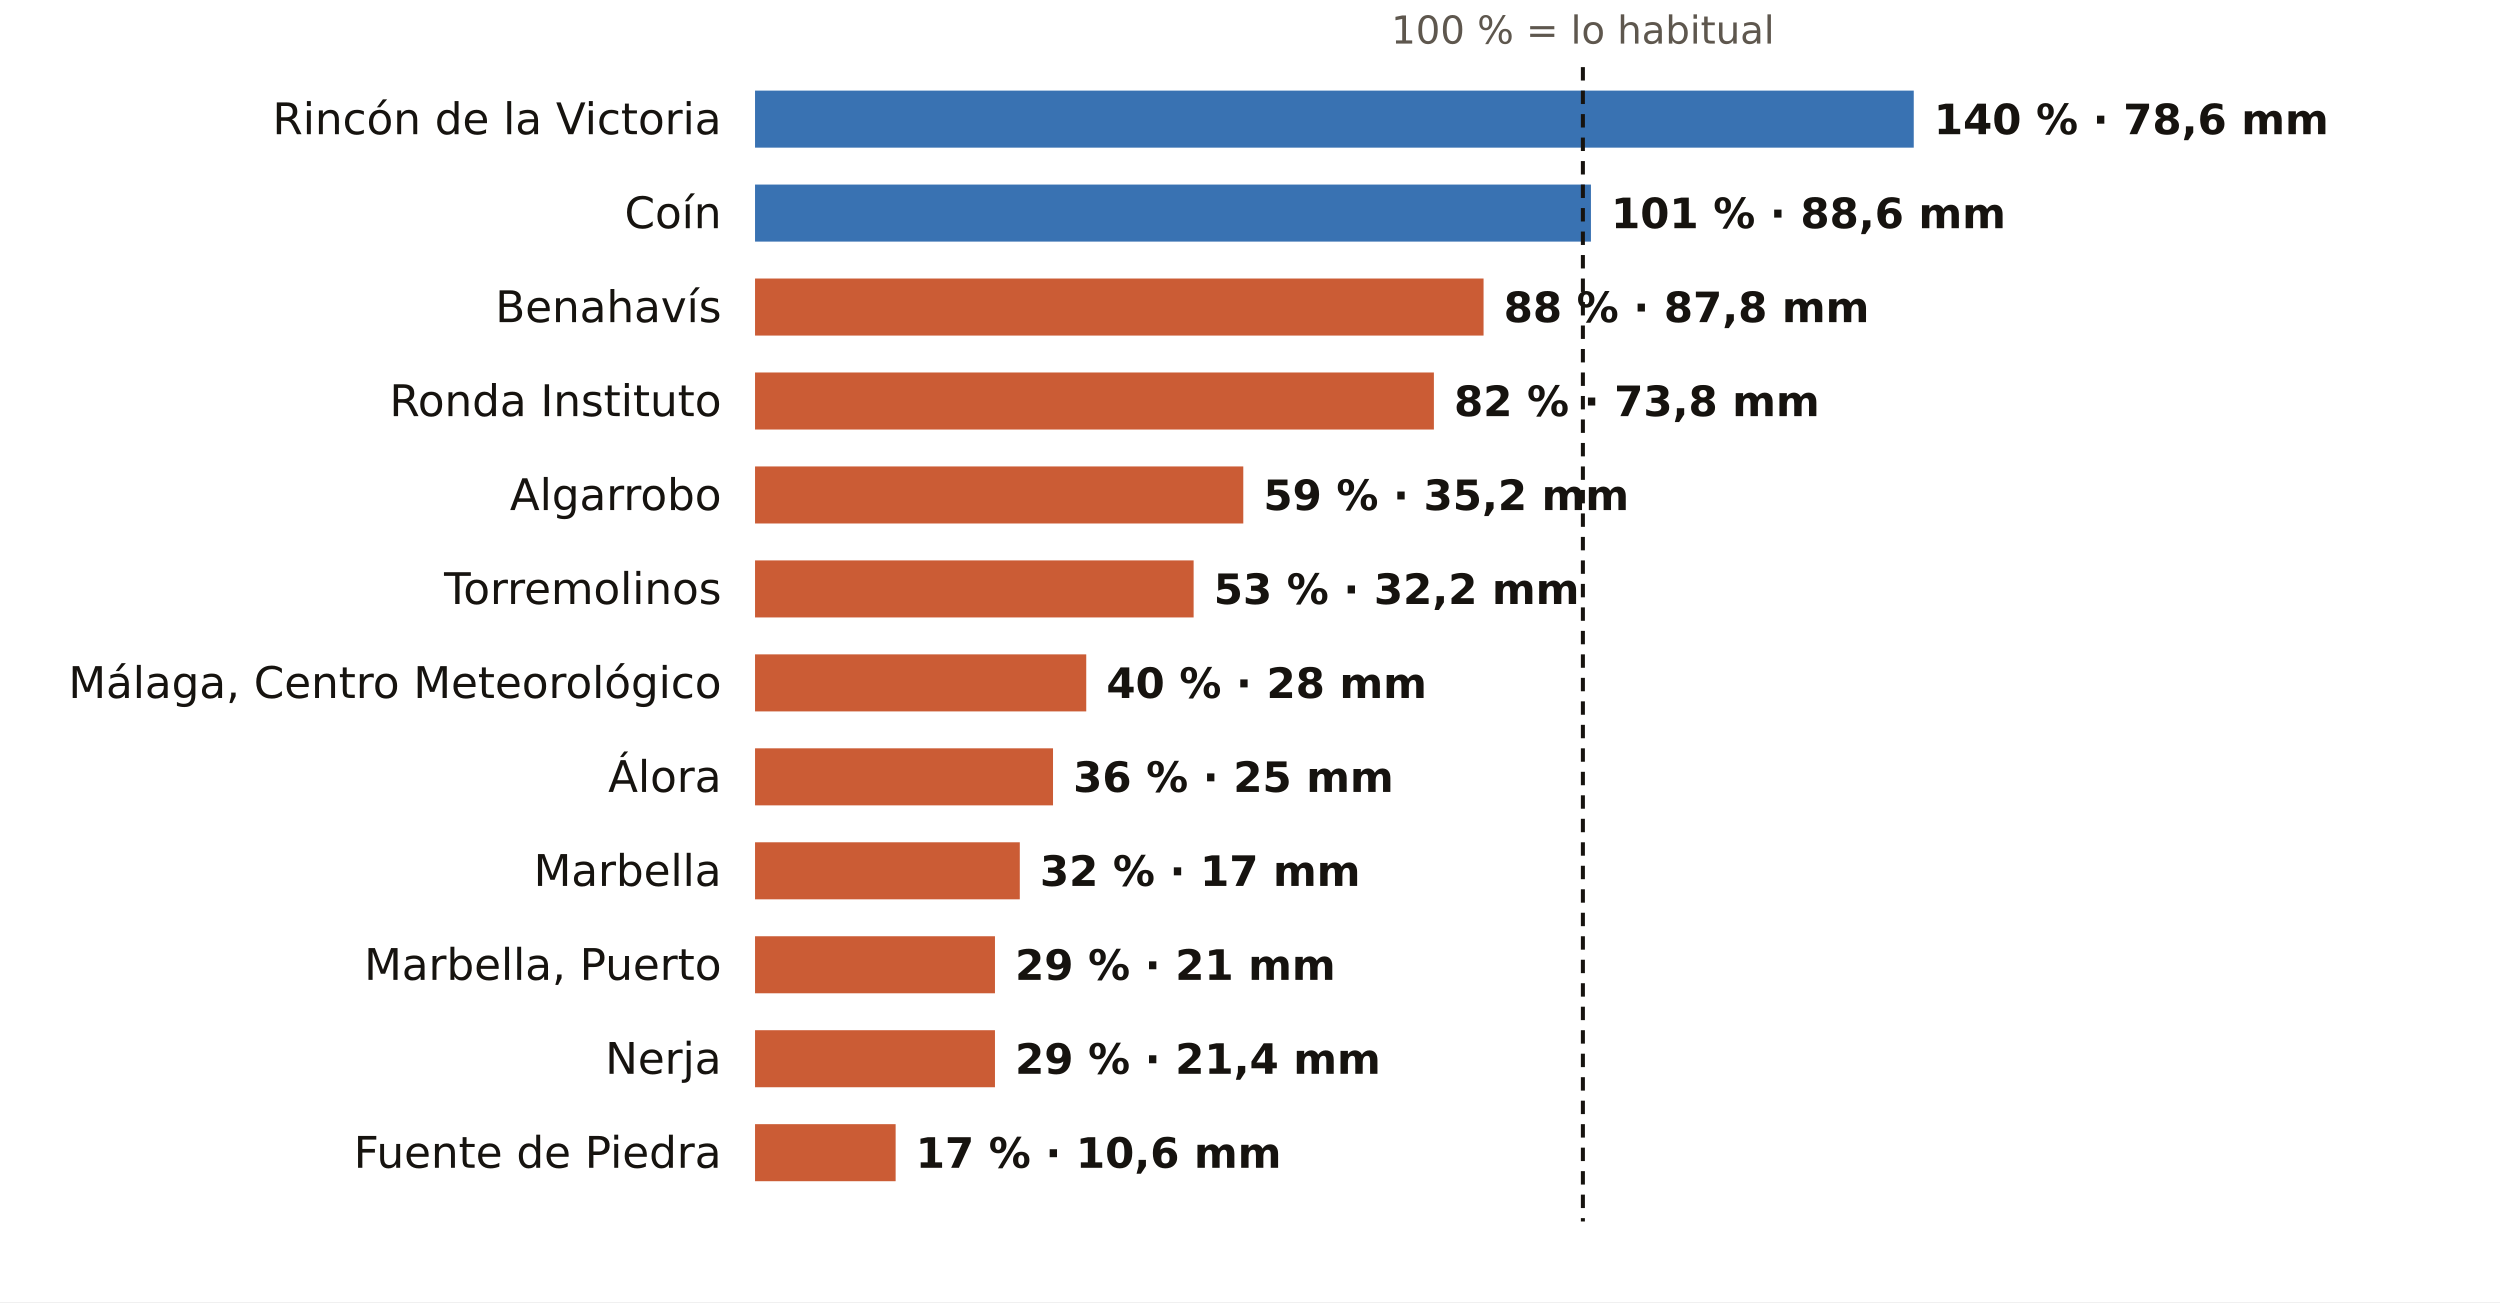
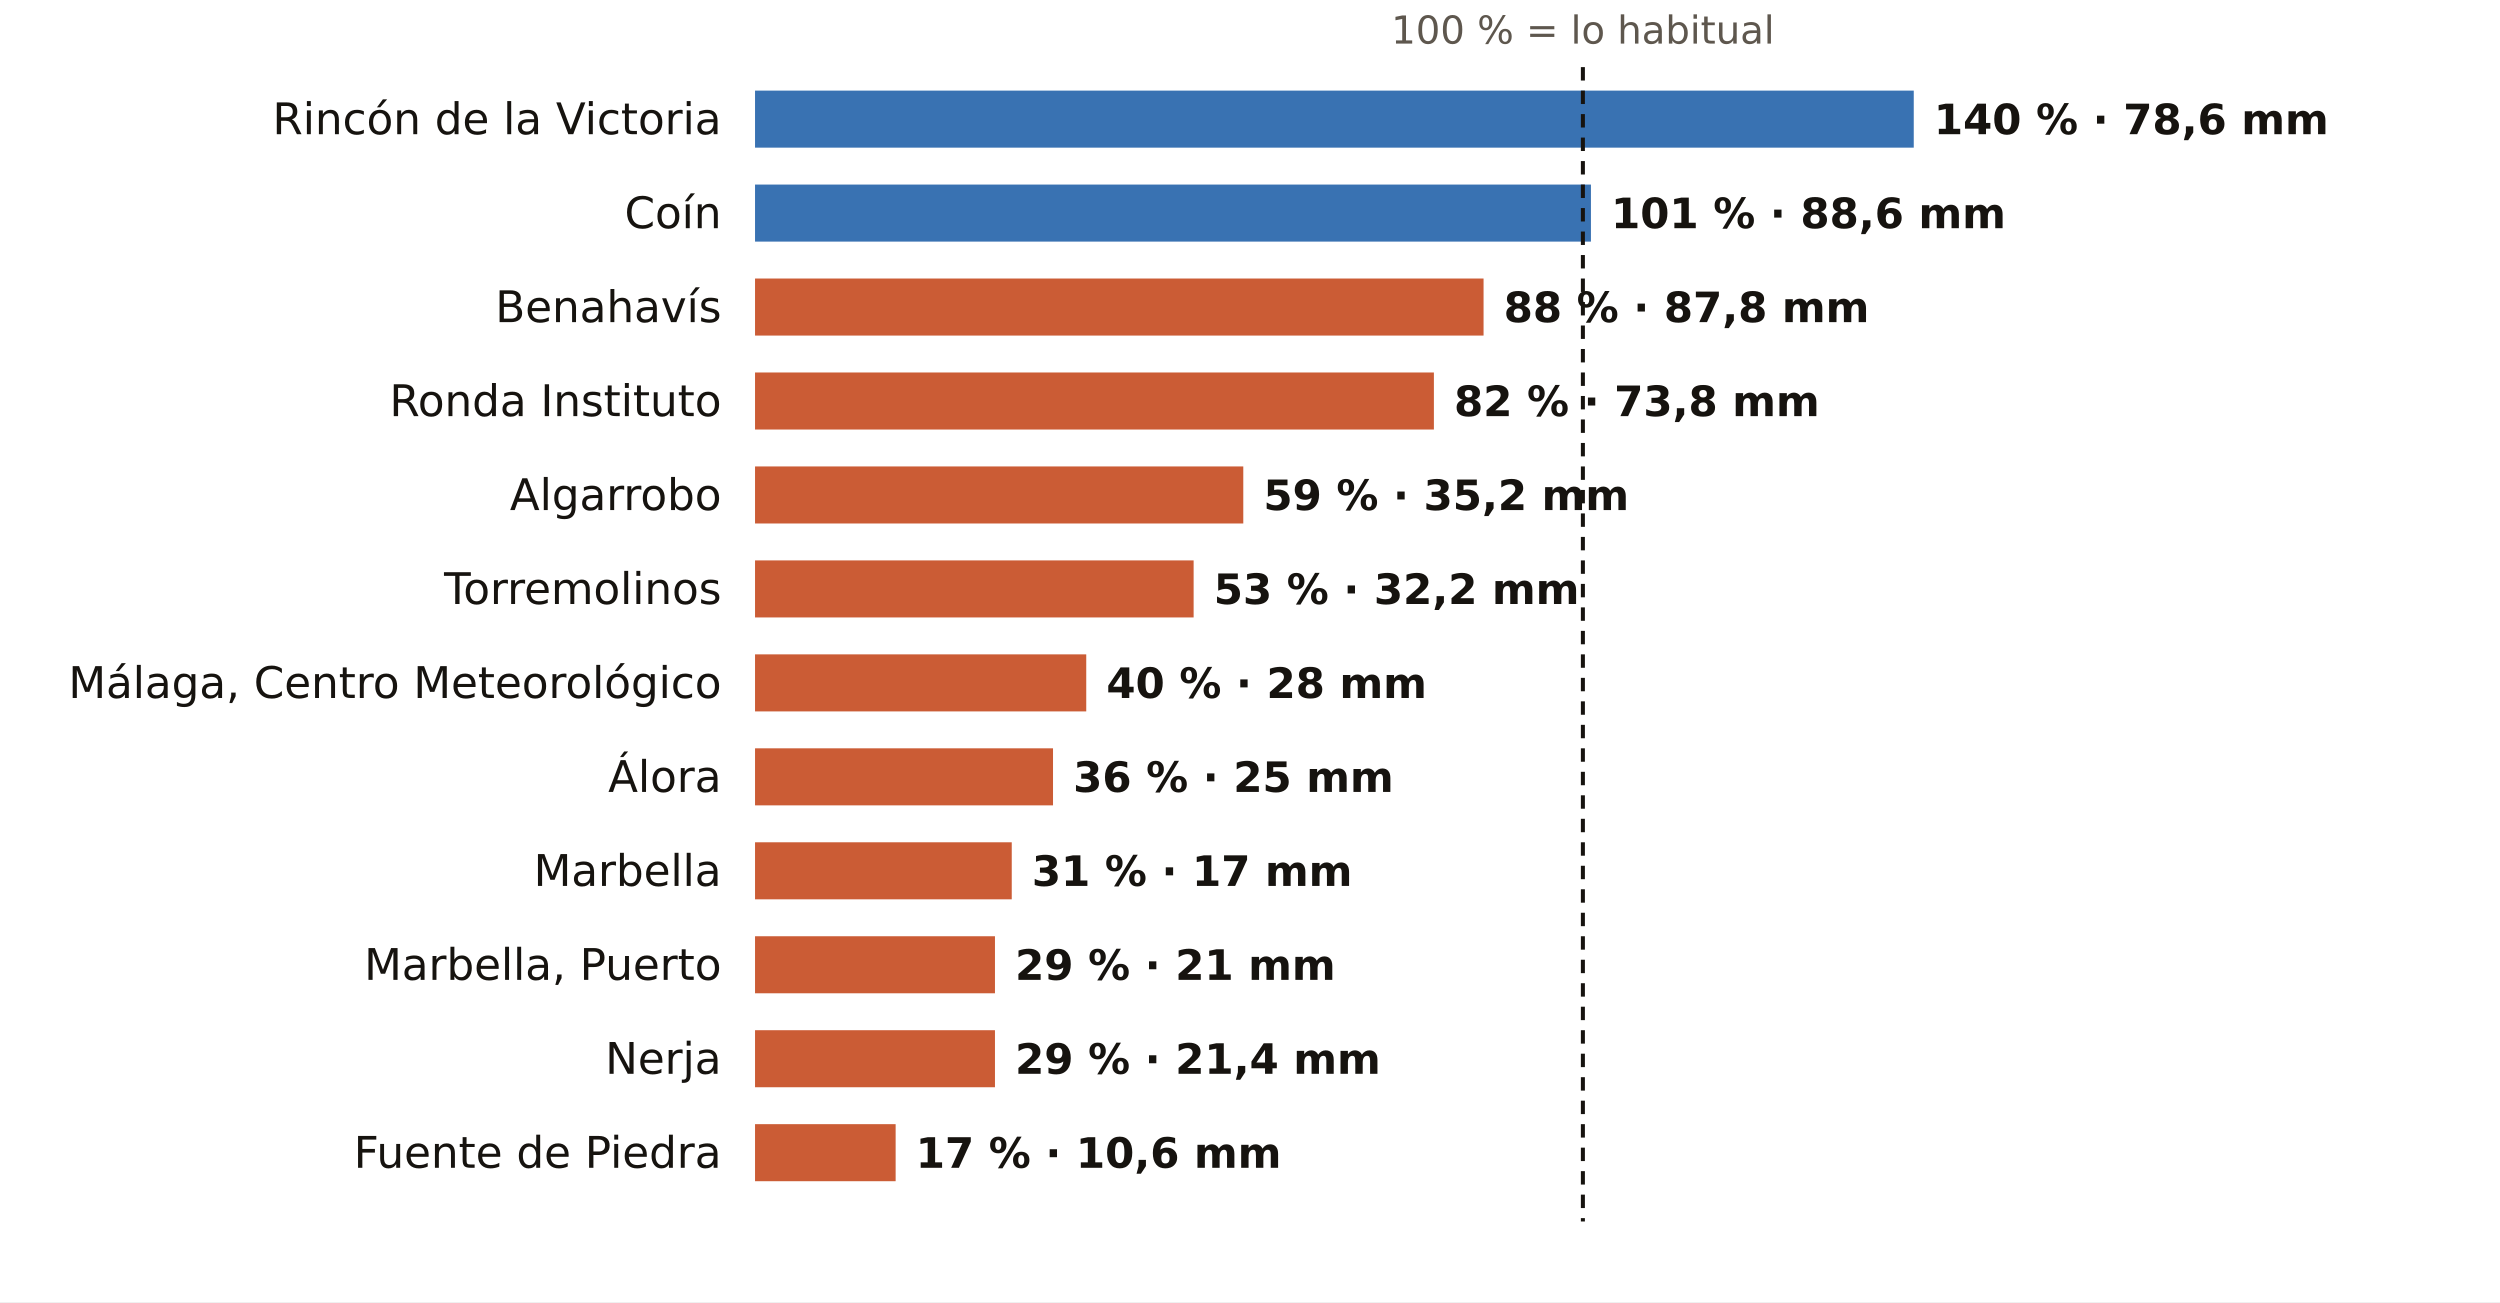
<svg xmlns="http://www.w3.org/2000/svg" viewBox="0 0 745 388" width="745" height="388" role="img" aria-label="El otoño en los pluviómetros de AEMET de Málaga: % de lo habitual">
  <rect width="745" height="388" fill="#FFFFFF" />
  <text x="471.7" y="13.0" font-size="11.5" fill="#5E574E" text-anchor="middle" font-weight="400" font-family="Public Sans, DejaVu Sans, Arial, sans-serif">100 % = lo habitual</text>
  <text x="215.0" y="40.0" font-size="13" fill="#16130F" text-anchor="end" font-weight="500" font-family="Public Sans, DejaVu Sans, Arial, sans-serif">Rincón de la Victoria</text>
  <rect x="225" y="27" width="345.3" height="17" fill="#1F5FA8" opacity="0.88" />
  <text x="576.3" y="40.0" font-size="12.5" fill="#16130F" text-anchor="start" font-weight="600" font-family="Public Sans, DejaVu Sans, Arial, sans-serif">140 % · 78,6 mm</text>
  <text x="215.0" y="68.0" font-size="13" fill="#16130F" text-anchor="end" font-weight="500" font-family="Public Sans, DejaVu Sans, Arial, sans-serif">Coín</text>
  <rect x="225" y="55" width="249.1" height="17" fill="#1F5FA8" opacity="0.88" />
  <text x="480.1" y="68.0" font-size="12.5" fill="#16130F" text-anchor="start" font-weight="600" font-family="Public Sans, DejaVu Sans, Arial, sans-serif">101 % · 88,6 mm</text>
  <text x="215.0" y="96.0" font-size="13" fill="#16130F" text-anchor="end" font-weight="500" font-family="Public Sans, DejaVu Sans, Arial, sans-serif">Benahavís</text>
  <rect x="225" y="83" width="217.1" height="17" fill="#C4461A" opacity="0.88" />
  <text x="448.1" y="96.0" font-size="12.5" fill="#16130F" text-anchor="start" font-weight="600" font-family="Public Sans, DejaVu Sans, Arial, sans-serif">88 % · 87,8 mm</text>
  <text x="215.0" y="124.0" font-size="13" fill="#16130F" text-anchor="end" font-weight="500" font-family="Public Sans, DejaVu Sans, Arial, sans-serif">Ronda Instituto</text>
  <rect x="225" y="111" width="202.3" height="17" fill="#C4461A" opacity="0.88" />
  <text x="433.3" y="124.0" font-size="12.5" fill="#16130F" text-anchor="start" font-weight="600" font-family="Public Sans, DejaVu Sans, Arial, sans-serif">82 % · 73,8 mm</text>
  <text x="215.0" y="152.0" font-size="13" fill="#16130F" text-anchor="end" font-weight="500" font-family="Public Sans, DejaVu Sans, Arial, sans-serif">Algarrobo</text>
  <rect x="225" y="139" width="145.5" height="17" fill="#C4461A" opacity="0.88" />
  <text x="376.5" y="152.0" font-size="12.5" fill="#16130F" text-anchor="start" font-weight="600" font-family="Public Sans, DejaVu Sans, Arial, sans-serif">59 % · 35,2 mm</text>
  <text x="215.0" y="180.0" font-size="13" fill="#16130F" text-anchor="end" font-weight="500" font-family="Public Sans, DejaVu Sans, Arial, sans-serif">Torremolinos</text>
  <rect x="225" y="167" width="130.7" height="17" fill="#C4461A" opacity="0.88" />
  <text x="361.7" y="180.0" font-size="12.5" fill="#16130F" text-anchor="start" font-weight="600" font-family="Public Sans, DejaVu Sans, Arial, sans-serif">53 % · 32,2 mm</text>
  <text x="215.0" y="208.0" font-size="13" fill="#16130F" text-anchor="end" font-weight="500" font-family="Public Sans, DejaVu Sans, Arial, sans-serif">Málaga, Centro Meteorológico</text>
  <rect x="225" y="195" width="98.7" height="17" fill="#C4461A" opacity="0.88" />
  <text x="329.7" y="208.0" font-size="12.5" fill="#16130F" text-anchor="start" font-weight="600" font-family="Public Sans, DejaVu Sans, Arial, sans-serif">40 % · 28 mm</text>
  <text x="215.0" y="236.0" font-size="13" fill="#16130F" text-anchor="end" font-weight="500" font-family="Public Sans, DejaVu Sans, Arial, sans-serif">Álora</text>
  <rect x="225" y="223" width="88.8" height="17" fill="#C4461A" opacity="0.88" />
  <text x="319.8" y="236.0" font-size="12.5" fill="#16130F" text-anchor="start" font-weight="600" font-family="Public Sans, DejaVu Sans, Arial, sans-serif">36 % · 25 mm</text>
  <text x="215.0" y="264.0" font-size="13" fill="#16130F" text-anchor="end" font-weight="500" font-family="Public Sans, DejaVu Sans, Arial, sans-serif">Marbella</text>
-   <rect x="225" y="251" width="78.9" height="17" fill="#C4461A" opacity="0.88" />
-   <text x="309.9" y="264.0" font-size="12.5" fill="#16130F" text-anchor="start" font-weight="600" font-family="Public Sans, DejaVu Sans, Arial, sans-serif">32 % · 17 mm</text>
+   <rect x="225" y="251" width="76.5" height="17" fill="#C4461A" opacity="0.88" />
+   <text x="307.5" y="264.0" font-size="12.5" fill="#16130F" text-anchor="start" font-weight="600" font-family="Public Sans, DejaVu Sans, Arial, sans-serif">31 % · 17 mm</text>
  <text x="215.0" y="292.0" font-size="13" fill="#16130F" text-anchor="end" font-weight="500" font-family="Public Sans, DejaVu Sans, Arial, sans-serif">Marbella, Puerto</text>
  <rect x="225" y="279" width="71.5" height="17" fill="#C4461A" opacity="0.88" />
  <text x="302.5" y="292.0" font-size="12.5" fill="#16130F" text-anchor="start" font-weight="600" font-family="Public Sans, DejaVu Sans, Arial, sans-serif">29 % · 21 mm</text>
  <text x="215.0" y="320.0" font-size="13" fill="#16130F" text-anchor="end" font-weight="500" font-family="Public Sans, DejaVu Sans, Arial, sans-serif">Nerja</text>
  <rect x="225" y="307" width="71.5" height="17" fill="#C4461A" opacity="0.88" />
  <text x="302.5" y="320.0" font-size="12.5" fill="#16130F" text-anchor="start" font-weight="600" font-family="Public Sans, DejaVu Sans, Arial, sans-serif">29 % · 21,4 mm</text>
  <text x="215.0" y="348.0" font-size="13" fill="#16130F" text-anchor="end" font-weight="500" font-family="Public Sans, DejaVu Sans, Arial, sans-serif">Fuente de Piedra</text>
  <rect x="225" y="335" width="41.9" height="17" fill="#C4461A" opacity="0.88" />
  <text x="272.9" y="348.0" font-size="12.5" fill="#16130F" text-anchor="start" font-weight="600" font-family="Public Sans, DejaVu Sans, Arial, sans-serif">17 % · 10,6 mm</text>
  <line x1="471.7" x2="471.7" y1="20" y2="364" stroke="#16130F" stroke-width="1.2" stroke-dasharray="4 3" />
</svg>
